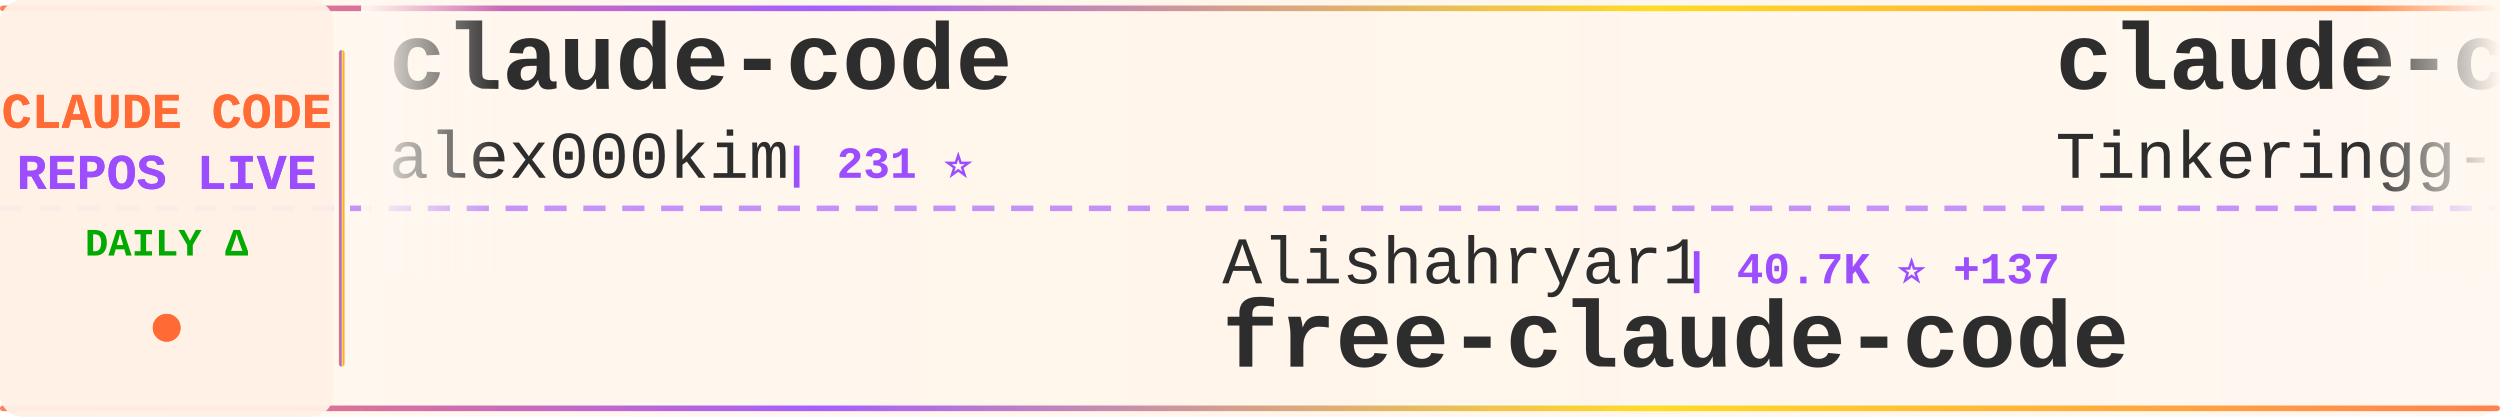
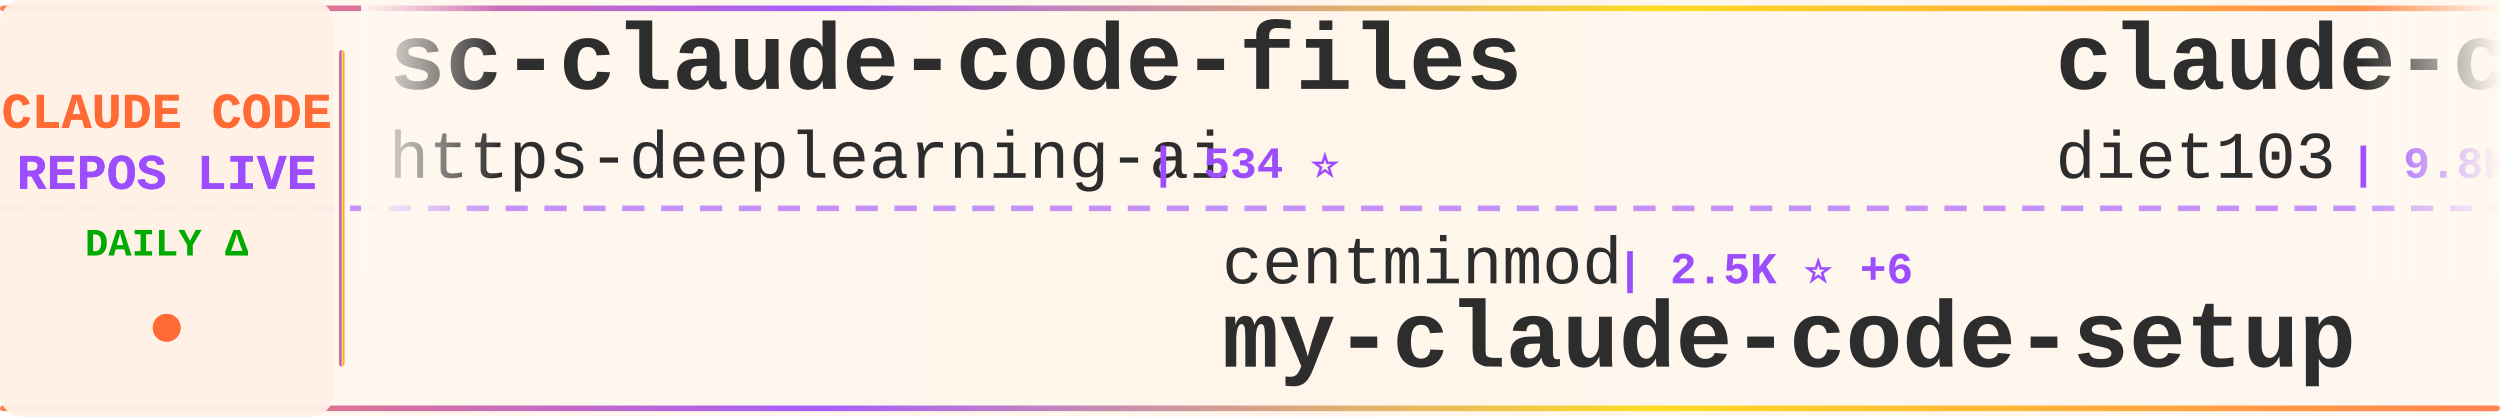
<svg xmlns="http://www.w3.org/2000/svg" width="900" height="150">
  <defs>
    <linearGradient id="tickerBg" x1="0%" y1="0%" x2="100%" y2="0%">
      <stop offset="0%" style="stop-color:#fff8f0;stop-opacity:0.98" />
      <stop offset="50%" style="stop-color:#fff5eb;stop-opacity:1" />
      <stop offset="100%" style="stop-color:#fff8f0;stop-opacity:0.98" />
    </linearGradient>
    <linearGradient id="borderGrad" x1="0%" y1="0%" x2="100%" y2="0%">
      <stop offset="0%" style="stop-color:#FF6B35;stop-opacity:0.85">
        <animate attributeName="stop-opacity" values="0.85;1;0.85" dur="2s" repeatCount="indefinite" />
      </stop>
      <stop offset="33%" style="stop-color:#9C4EFF;stop-opacity:0.9">
        <animate attributeName="stop-opacity" values="0.9;1;0.9" dur="2.2s" repeatCount="indefinite" />
      </stop>
      <stop offset="66%" style="stop-color:#FFD700;stop-opacity:0.85">
        <animate attributeName="stop-opacity" values="0.85;1;0.85" dur="1.8s" repeatCount="indefinite" />
      </stop>
      <stop offset="100%" style="stop-color:#FF6B35;stop-opacity:0.85">
        <animate attributeName="stop-opacity" values="0.85;1;0.85" dur="2s" repeatCount="indefinite" />
      </stop>
    </linearGradient>
    <filter id="textGlow">
      <feGaussianBlur stdDeviation="0.15" result="coloredBlur" />
      <feMerge>
        <feMergeNode in="coloredBlur" />
        <feMergeNode in="SourceGraphic" />
      </feMerge>
    </filter>
    <filter id="metricGlow">
      <feGaussianBlur stdDeviation="0.2" result="coloredBlur" />
      <feMerge>
        <feMergeNode in="coloredBlur" />
        <feMergeNode in="SourceGraphic" />
      </feMerge>
    </filter>
    <linearGradient id="leftFade" x1="0%" y1="0%" x2="100%" y2="0%">
      <stop offset="0%" style="stop-color:#fff8f0;stop-opacity:1" />
      <stop offset="100%" style="stop-color:#fff8f0;stop-opacity:0" />
    </linearGradient>
    <linearGradient id="rightFade" x1="0%" y1="0%" x2="100%" y2="0%">
      <stop offset="0%" style="stop-color:#fff8f0;stop-opacity:0" />
      <stop offset="100%" style="stop-color:#fff8f0;stop-opacity:1" />
    </linearGradient>
  </defs>
  <rect width="900" height="150" fill="url(#tickerBg)" rx="8" />
  <rect x="0" y="2" width="900" height="2" fill="url(#borderGrad)" rx="1" />
  <rect x="0" y="146" width="900" height="2" fill="url(#borderGrad)" rx="1" />
  <line x1="0" y1="75" x2="900" y2="75" stroke="#9C4EFF" stroke-width="2" stroke-dasharray="8 6" opacity="0.6" />
  <rect x="0" y="0" width="120" height="150" fill="#fff0e6" opacity="0.95" rx="8" />
  <text x="60" y="46" font-family="'Courier New', monospace" font-size="18" font-weight="bold" fill="#FF6B35" text-anchor="middle" filter="url(#textGlow)">
    CLAUDE CODE
  </text>
  <text x="60" y="68" font-family="'Courier New', monospace" font-size="18" font-weight="bold" fill="#9C4EFF" text-anchor="middle" filter="url(#textGlow)">
    REPOS LIVE
  </text>
  <text x="60" y="92" font-family="'Courier New', monospace" font-size="14" font-weight="bold" fill="#00aa00" text-anchor="middle">
    DAILY Δ
  </text>
  <circle cx="60" cy="118" r="5" fill="#FF6B35" filter="url(#metricGlow)">
    <animate attributeName="r" values="4;6;4" dur="1.5s" repeatCount="indefinite" />
    <animate attributeName="opacity" values="0.6;1;0.6" dur="1.5s" repeatCount="indefinite" />
  </circle>
  <rect x="122" y="18" width="2" height="114" fill="url(#borderGrad)" rx="1" />
  <clipPath id="tickerClip">
    <rect x="130" y="0" width="770" height="150" />
  </clipPath>
  <g clip-path="url(#tickerClip)">
    <g id="tickerItems">
      <animateTransform attributeName="transform" attributeType="XML" type="translate" from="0 0" to="-3000 0" dur="54s" repeatCount="indefinite" />
      <g transform="translate(0, 0)">
-         <text x="140" y="32" font-family="'Courier New', monospace" font-size="34" font-weight="bold" fill="#2d2d2d">claude-code</text>
-         <text x="140" y="64" font-family="'Courier New', monospace" font-size="24" font-weight="normal" fill="#2d2d2d" opacity="1.0">alex000kim</text>
-         <text x="282" y="64" font-family="'Courier New', monospace" font-size="16" font-weight="bold" fill="#9C4EFF"> | 231 ⭐</text>
+         <text x="140" y="32" font-family="'Courier New', monospace" font-size="34" font-weight="bold" fill="#2d2d2d">sc-claude-code-files</text>
+         <text x="140" y="64" font-family="'Courier New', monospace" font-size="24" font-weight="normal" fill="#2d2d2d" opacity="1.0">https-deeplearning-ai</text>
+         <text x="414" y="64" font-family="'Courier New', monospace" font-size="16" font-weight="bold" fill="#9C4EFF"> | 534 ⭐</text>
      </g>
      <g transform="translate(300, 0)">
-         <text x="140" y="102" font-family="'Courier New', monospace" font-size="24" font-weight="normal" fill="#2d2d2d" opacity="1.0">Alishahryar1</text>
-         <text x="306" y="102" font-family="'Courier New', monospace" font-size="16" font-weight="bold" fill="#9C4EFF"> | 40.7K ⭐ +137</text>
-         <text x="140" y="132" font-family="'Courier New', monospace" font-size="34" font-weight="bold" fill="#2d2d2d">free-claude-code</text>
+         <text x="140" y="102" font-family="'Courier New', monospace" font-size="24" font-weight="normal" fill="#2d2d2d" opacity="1.0">centminmod</text>
+         <text x="282" y="102" font-family="'Courier New', monospace" font-size="16" font-weight="bold" fill="#9C4EFF"> | 2.5K ⭐ +6</text>
+         <text x="140" y="132" font-family="'Courier New', monospace" font-size="34" font-weight="bold" fill="#2d2d2d">my-claude-code-setup</text>
      </g>
      <g transform="translate(600, 0)">
-         <text x="140" y="32" font-family="'Courier New', monospace" font-size="34" font-weight="bold" fill="#2d2d2d">claude-code</text>
-         <text x="140" y="64" font-family="'Courier New', monospace" font-size="24" font-weight="normal" fill="#2d2d2d" opacity="1.0">Tinkeringg-Lab</text>
-         <text x="330" y="64" font-family="'Courier New', monospace" font-size="16" font-weight="bold" fill="#9C4EFF"> | 211 ⭐</text>
+         <text x="140" y="32" font-family="'Courier New', monospace" font-size="34" font-weight="bold" fill="#2d2d2d">claude-code-infrastructu...</text>
+         <text x="140" y="64" font-family="'Courier New', monospace" font-size="24" font-weight="normal" fill="#2d2d2d" opacity="1.0">diet103</text>
+         <text x="246" y="64" font-family="'Courier New', monospace" font-size="16" font-weight="bold" fill="#9C4EFF"> | 9.8K ⭐ +4</text>
      </g>
      <g transform="translate(900, 0)">
-         <text x="140" y="102" font-family="'Courier New', monospace" font-size="24" font-weight="normal" fill="#2d2d2d" opacity="1.0">xu-xiang</text>
-         <text x="258" y="102" font-family="'Courier New', monospace" font-size="16" font-weight="bold" fill="#9C4EFF"> | 1.7K ⭐ +7</text>
-         <text x="140" y="132" font-family="'Courier New', monospace" font-size="34" font-weight="bold" fill="#2d2d2d">everything-claude-code-z...</text>
+         <text x="140" y="102" font-family="'Courier New', monospace" font-size="24" font-weight="normal" fill="#2d2d2d" opacity="1.0">hangsman</text>
+         <text x="258" y="102" font-family="'Courier New', monospace" font-size="16" font-weight="bold" fill="#9C4EFF"> | 788 ⭐ +1</text>
+         <text x="140" y="132" font-family="'Courier New', monospace" font-size="34" font-weight="bold" fill="#2d2d2d">claude-code-source</text>
      </g>
      <g transform="translate(1200, 0)">
-         <text x="140" y="32" font-family="'Courier New', monospace" font-size="34" font-weight="bold" fill="#2d2d2d">claude-code</text>
-         <text x="140" y="64" font-family="'Courier New', monospace" font-size="24" font-weight="normal" fill="#2d2d2d" opacity="1.0">freestylefly</text>
-         <text x="306" y="64" font-family="'Courier New', monospace" font-size="16" font-weight="bold" fill="#9C4EFF"> | 128 ⭐</text>
+         <text x="140" y="32" font-family="'Courier New', monospace" font-size="34" font-weight="bold" fill="#2d2d2d">arcads-claude-code</text>
+         <text x="140" y="64" font-family="'Courier New', monospace" font-size="24" font-weight="normal" fill="#2d2d2d" opacity="1.0">krusemediallc</text>
+         <text x="318" y="64" font-family="'Courier New', monospace" font-size="16" font-weight="bold" fill="#9C4EFF"> | 1.0K ⭐ +4</text>
      </g>
      <g transform="translate(1500, 0)">
-         <text x="140" y="102" font-family="'Courier New', monospace" font-size="24" font-weight="normal" fill="#2d2d2d" opacity="1.0">chauncygu</text>
-         <text x="270" y="102" font-family="'Courier New', monospace" font-size="16" font-weight="bold" fill="#9C4EFF"> | 2.8K ⭐ +2</text>
-         <text x="140" y="132" font-family="'Courier New', monospace" font-size="34" font-weight="bold" fill="#2d2d2d">collection-claude-code-s...</text>
+         <text x="140" y="102" font-family="'Courier New', monospace" font-size="24" font-weight="normal" fill="#2d2d2d" opacity="1.0">huangserva</text>
+         <text x="282" y="102" font-family="'Courier New', monospace" font-size="16" font-weight="bold" fill="#9C4EFF"> | 621 ⭐</text>
+         <text x="140" y="132" font-family="'Courier New', monospace" font-size="34" font-weight="bold" fill="#2d2d2d">claude-code-cli</text>
      </g>
      <g transform="translate(1800, 0)">
-         <text x="140" y="32" font-family="'Courier New', monospace" font-size="34" font-weight="bold" fill="#2d2d2d">claude-code-prompts</text>
-         <text x="140" y="64" font-family="'Courier New', monospace" font-size="24" font-weight="normal" fill="#2d2d2d" opacity="1.0">repowise-dev</text>
-         <text x="306" y="64" font-family="'Courier New', monospace" font-size="16" font-weight="bold" fill="#9C4EFF"> | 1.2K ⭐ +1</text>
+         <text x="140" y="32" font-family="'Courier New', monospace" font-size="34" font-weight="bold" fill="#2d2d2d">Claude-Code</text>
+         <text x="140" y="64" font-family="'Courier New', monospace" font-size="24" font-weight="normal" fill="#2d2d2d" opacity="1.0">KPR111</text>
+         <text x="234" y="64" font-family="'Courier New', monospace" font-size="16" font-weight="bold" fill="#9C4EFF"> | 18 ⭐</text>
      </g>
      <g transform="translate(2100, 0)">
-         <text x="140" y="102" font-family="'Courier New', monospace" font-size="24" font-weight="normal" fill="#2d2d2d" opacity="1.0">Maciek-roboblog</text>
-         <text x="342" y="102" font-family="'Courier New', monospace" font-size="16" font-weight="bold" fill="#9C4EFF"> | 8.5K ⭐ +11</text>
-         <text x="140" y="132" font-family="'Courier New', monospace" font-size="34" font-weight="bold" fill="#2d2d2d">Claude-Code-Usage-Monito...</text>
+         <text x="140" y="102" font-family="'Courier New', monospace" font-size="24" font-weight="normal" fill="#2d2d2d" opacity="1.0">codeaashu</text>
+         <text x="270" y="102" font-family="'Courier New', monospace" font-size="16" font-weight="bold" fill="#9C4EFF"> | 3.1K ⭐ +4</text>
+         <text x="140" y="132" font-family="'Courier New', monospace" font-size="34" font-weight="bold" fill="#2d2d2d">claude-code</text>
      </g>
      <g transform="translate(2400, 0)">
-         <text x="140" y="32" font-family="'Courier New', monospace" font-size="34" font-weight="bold" fill="#2d2d2d">claude-code-from-scratch</text>
-         <text x="140" y="64" font-family="'Courier New', monospace" font-size="24" font-weight="normal" fill="#2d2d2d" opacity="1.0">Windy3f3f3f3f</text>
-         <text x="318" y="64" font-family="'Courier New', monospace" font-size="16" font-weight="bold" fill="#9C4EFF"> | 2.4K ⭐ +18</text>
+         <text x="140" y="32" font-family="'Courier New', monospace" font-size="34" font-weight="bold" fill="#2d2d2d">claude-code-video-toolki...</text>
+         <text x="140" y="64" font-family="'Courier New', monospace" font-size="24" font-weight="normal" fill="#2d2d2d" opacity="1.0">digitalsamba</text>
+         <text x="306" y="64" font-family="'Courier New', monospace" font-size="16" font-weight="bold" fill="#9C4EFF"> | 1.8K ⭐ +9</text>
      </g>
      <g transform="translate(2700, 0)">
-         <text x="140" y="102" font-family="'Courier New', monospace" font-size="24" font-weight="normal" fill="#2d2d2d" opacity="1.0">mehmoodosman</text>
-         <text x="306" y="102" font-family="'Courier New', monospace" font-size="16" font-weight="bold" fill="#9C4EFF"> | 171 ⭐</text>
+         <text x="140" y="102" font-family="'Courier New', monospace" font-size="24" font-weight="normal" fill="#2d2d2d" opacity="1.0">yasasbanukaofficial</text>
+         <text x="390" y="102" font-family="'Courier New', monospace" font-size="16" font-weight="bold" fill="#9C4EFF"> | 3.8K ⭐ +4</text>
        <text x="140" y="132" font-family="'Courier New', monospace" font-size="34" font-weight="bold" fill="#2d2d2d">claude-code</text>
      </g>
      <g transform="translate(3000, 0)">
-         <text x="140" y="32" font-family="'Courier New', monospace" font-size="34" font-weight="bold" fill="#2d2d2d">claude-code</text>
-         <text x="140" y="64" font-family="'Courier New', monospace" font-size="24" font-weight="normal" fill="#2d2d2d" opacity="1.0">alex000kim</text>
-         <text x="282" y="64" font-family="'Courier New', monospace" font-size="16" font-weight="bold" fill="#9C4EFF"> | 231 ⭐</text>
+         <text x="140" y="32" font-family="'Courier New', monospace" font-size="34" font-weight="bold" fill="#2d2d2d">sc-claude-code-files</text>
+         <text x="140" y="64" font-family="'Courier New', monospace" font-size="24" font-weight="normal" fill="#2d2d2d" opacity="1.0">https-deeplearning-ai</text>
+         <text x="414" y="64" font-family="'Courier New', monospace" font-size="16" font-weight="bold" fill="#9C4EFF"> | 534 ⭐</text>
      </g>
      <g transform="translate(3300, 0)">
-         <text x="140" y="102" font-family="'Courier New', monospace" font-size="24" font-weight="normal" fill="#2d2d2d" opacity="1.0">Alishahryar1</text>
-         <text x="306" y="102" font-family="'Courier New', monospace" font-size="16" font-weight="bold" fill="#9C4EFF"> | 40.7K ⭐ +137</text>
-         <text x="140" y="132" font-family="'Courier New', monospace" font-size="34" font-weight="bold" fill="#2d2d2d">free-claude-code</text>
+         <text x="140" y="102" font-family="'Courier New', monospace" font-size="24" font-weight="normal" fill="#2d2d2d" opacity="1.0">centminmod</text>
+         <text x="282" y="102" font-family="'Courier New', monospace" font-size="16" font-weight="bold" fill="#9C4EFF"> | 2.5K ⭐ +6</text>
+         <text x="140" y="132" font-family="'Courier New', monospace" font-size="34" font-weight="bold" fill="#2d2d2d">my-claude-code-setup</text>
      </g>
      <g transform="translate(3600, 0)">
-         <text x="140" y="32" font-family="'Courier New', monospace" font-size="34" font-weight="bold" fill="#2d2d2d">claude-code</text>
-         <text x="140" y="64" font-family="'Courier New', monospace" font-size="24" font-weight="normal" fill="#2d2d2d" opacity="1.0">Tinkeringg-Lab</text>
-         <text x="330" y="64" font-family="'Courier New', monospace" font-size="16" font-weight="bold" fill="#9C4EFF"> | 211 ⭐</text>
+         <text x="140" y="32" font-family="'Courier New', monospace" font-size="34" font-weight="bold" fill="#2d2d2d">claude-code-infrastructu...</text>
+         <text x="140" y="64" font-family="'Courier New', monospace" font-size="24" font-weight="normal" fill="#2d2d2d" opacity="1.0">diet103</text>
+         <text x="246" y="64" font-family="'Courier New', monospace" font-size="16" font-weight="bold" fill="#9C4EFF"> | 9.8K ⭐ +4</text>
      </g>
      <g transform="translate(3900, 0)">
-         <text x="140" y="102" font-family="'Courier New', monospace" font-size="24" font-weight="normal" fill="#2d2d2d" opacity="1.0">xu-xiang</text>
-         <text x="258" y="102" font-family="'Courier New', monospace" font-size="16" font-weight="bold" fill="#9C4EFF"> | 1.7K ⭐ +7</text>
-         <text x="140" y="132" font-family="'Courier New', monospace" font-size="34" font-weight="bold" fill="#2d2d2d">everything-claude-code-z...</text>
+         <text x="140" y="102" font-family="'Courier New', monospace" font-size="24" font-weight="normal" fill="#2d2d2d" opacity="1.0">hangsman</text>
+         <text x="258" y="102" font-family="'Courier New', monospace" font-size="16" font-weight="bold" fill="#9C4EFF"> | 788 ⭐ +1</text>
+         <text x="140" y="132" font-family="'Courier New', monospace" font-size="34" font-weight="bold" fill="#2d2d2d">claude-code-source</text>
      </g>
    </g>
  </g>
  <rect x="130" y="0" width="50" height="100" fill="url(#leftFade)" />
  <rect x="850" y="0" width="50" height="100" fill="url(#rightFade)" />
</svg>
